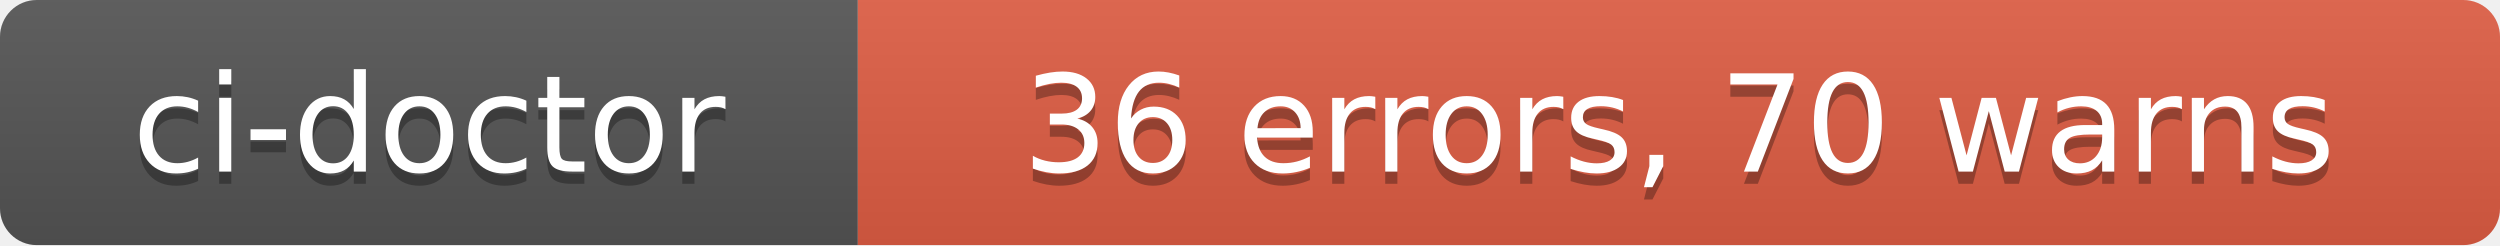
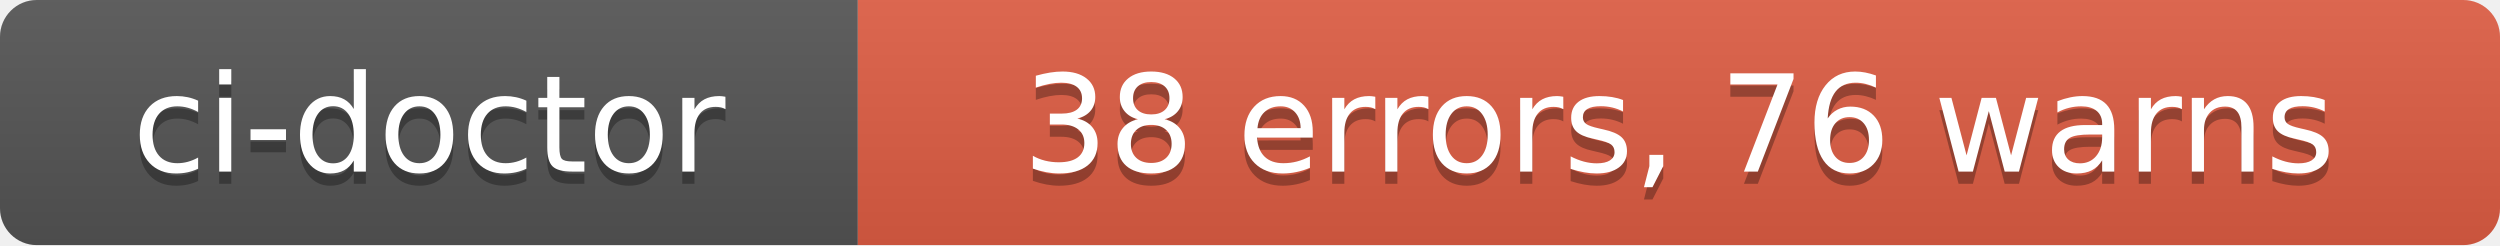
- <svg xmlns="http://www.w3.org/2000/svg" width="204" height="20" role="img" aria-label="ci-doctor: 36 errors, 70 warns">
+ <svg xmlns="http://www.w3.org/2000/svg" width="204" height="20" role="img" aria-label="ci-doctor: 38 errors, 76 warns">
  <linearGradient id="s" x2="0" y2="100%">
    <stop offset="0" stop-color="#bbb" stop-opacity=".1" />
    <stop offset="1" stop-opacity=".1" />
  </linearGradient>
  <clipPath id="r">
    <rect width="204" height="20" rx="3" fill="#fff" />
  </clipPath>
  <g clip-path="url(#r)">
    <rect width="70" height="20" fill="#555" />
    <rect x="70" width="134" height="20" fill="#e05d44" />
    <rect width="204" height="20" fill="url(#s)" />
  </g>
  <g fill="#fff" text-anchor="middle" font-family="Verdana,Geneva,DejaVu Sans,sans-serif" text-rendering="geometricPrecision" font-size="110">
    <text aria-hidden="true" x="350" y="150" fill="#010101" fill-opacity=".3" transform="scale(.1)" textLength="580">ci-doctor</text>
    <text x="350" y="140" transform="scale(.1)" fill="#fff" textLength="580">ci-doctor</text>
-     <text aria-hidden="true" x="1370" y="150" fill="#010101" fill-opacity=".3" transform="scale(.1)" textLength="1220">36 errors, 70 warns</text>
-     <text x="1370" y="140" transform="scale(.1)" fill="#fff" textLength="1220">36 errors, 70 warns</text>
+     <text aria-hidden="true" x="1370" y="150" fill="#010101" fill-opacity=".3" transform="scale(.1)" textLength="1220">38 errors, 76 warns</text>
+     <text x="1370" y="140" transform="scale(.1)" fill="#fff" textLength="1220">38 errors, 76 warns</text>
  </g>
</svg>
